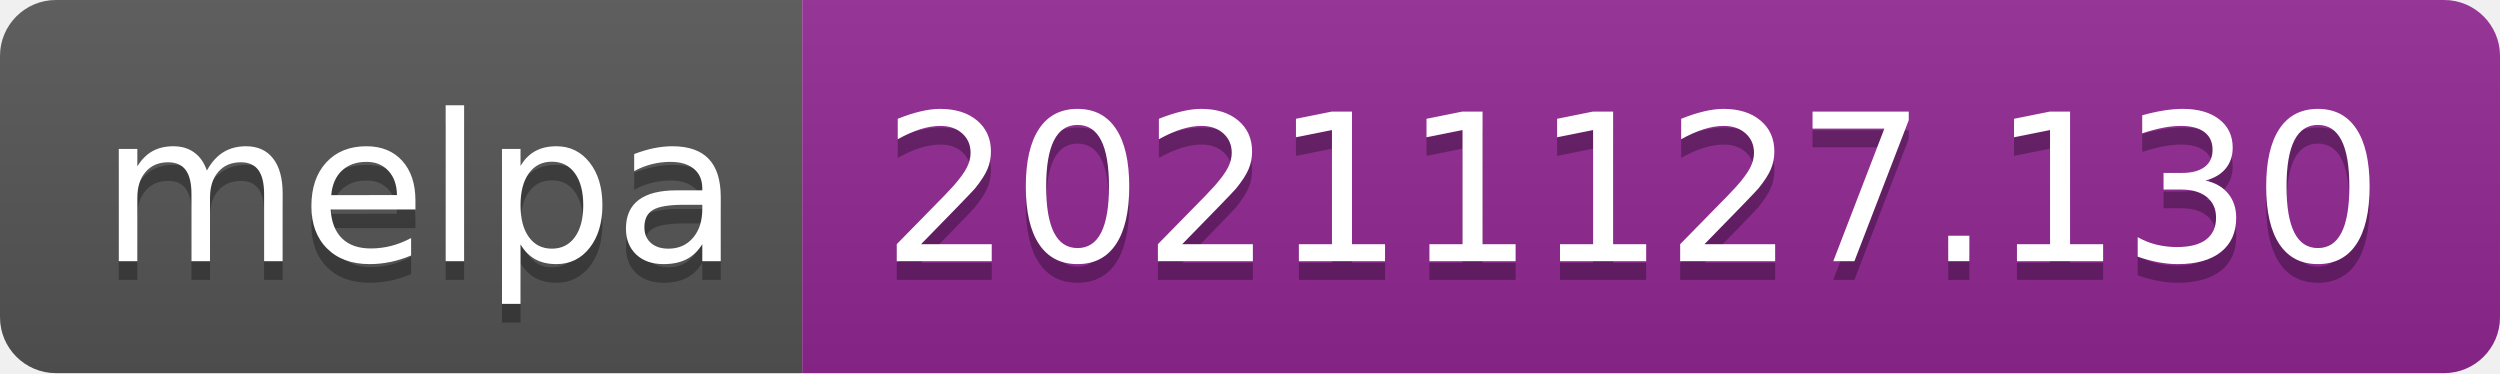
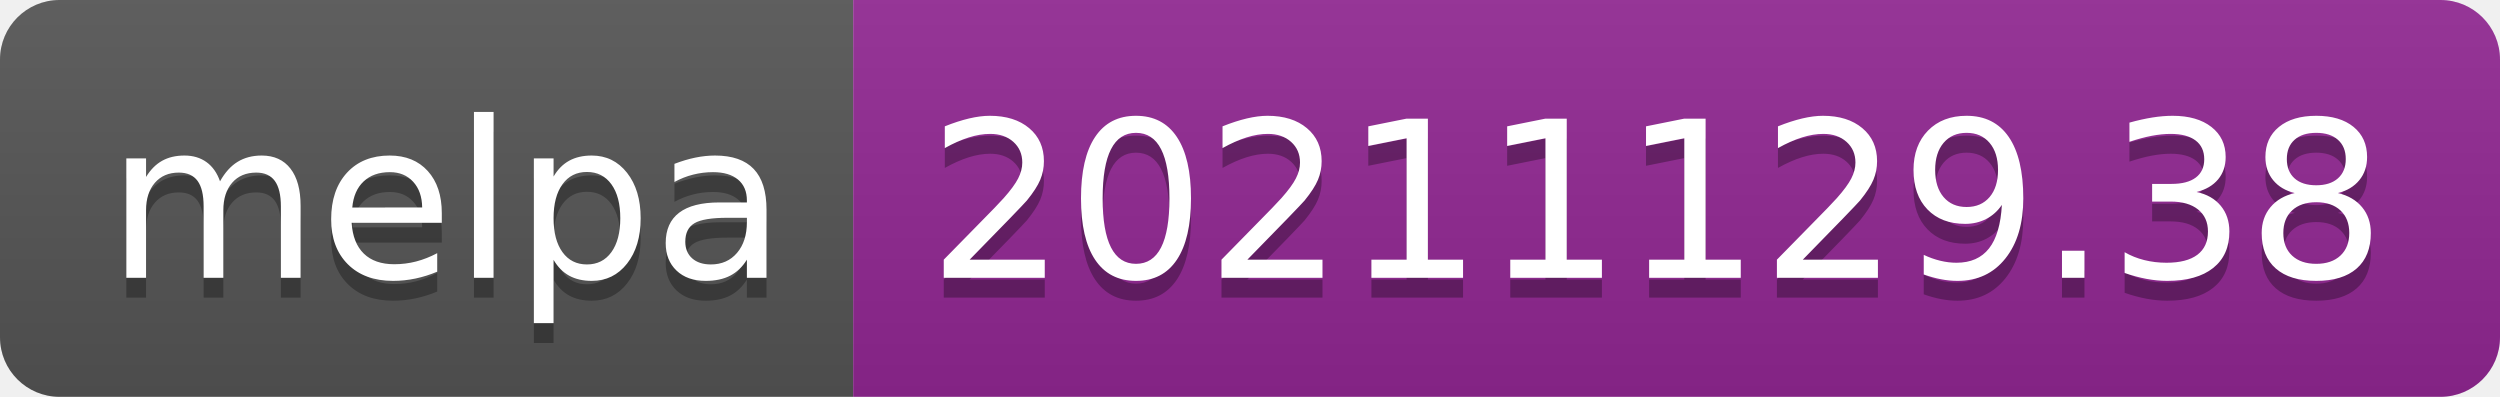
- <svg xmlns="http://www.w3.org/2000/svg" width="134" height="20" role="img" aria-label="melpa: 20211127.130">
+ <svg xmlns="http://www.w3.org/2000/svg" width="126" height="20" role="img" aria-label="melpa: 20211129.38">
  <linearGradient id="s" x2="0" y2="100%">
    <stop offset="0" stop-color="#bbb" stop-opacity=".1" />
    <stop offset="1" stop-opacity=".1" />
  </linearGradient>
  <clipPath id="r">
-     <rect width="134" height="20" rx="3" fill="#fff" />
+     <rect width="126" height="20" rx="3" fill="#fff" />
  </clipPath>
  <g clip-path="url(#r)">
    <rect width="43" height="20" fill="#555" />
-     <rect x="43" width="91" height="20" fill="#922793" />
-     <rect width="134" height="20" fill="url(#s)" />
+     <rect x="43" width="83" height="20" fill="#922793" />
+     <rect width="126" height="20" fill="url(#s)" />
  </g>
  <g fill="#fff" text-anchor="middle" font-family="Verdana,Geneva,DejaVu Sans,sans-serif" text-rendering="geometricPrecision" font-size="110">
    <text aria-hidden="true" x="225" y="150" fill="#010101" fill-opacity=".3" transform="scale(.1)" textLength="330">melpa</text>
    <text x="225" y="140" transform="scale(.1)" fill="#fff" textLength="330">melpa</text>
-     <text aria-hidden="true" x="875" y="150" fill="#010101" fill-opacity=".3" transform="scale(.1)" textLength="810">20211127.130</text>
-     <text x="875" y="140" transform="scale(.1)" fill="#fff" textLength="810">20211127.130</text>
+     <text aria-hidden="true" x="835" y="150" fill="#010101" fill-opacity=".3" transform="scale(.1)" textLength="730">20211129.38</text>
+     <text x="835" y="140" transform="scale(.1)" fill="#fff" textLength="730">20211129.38</text>
  </g>
</svg>
